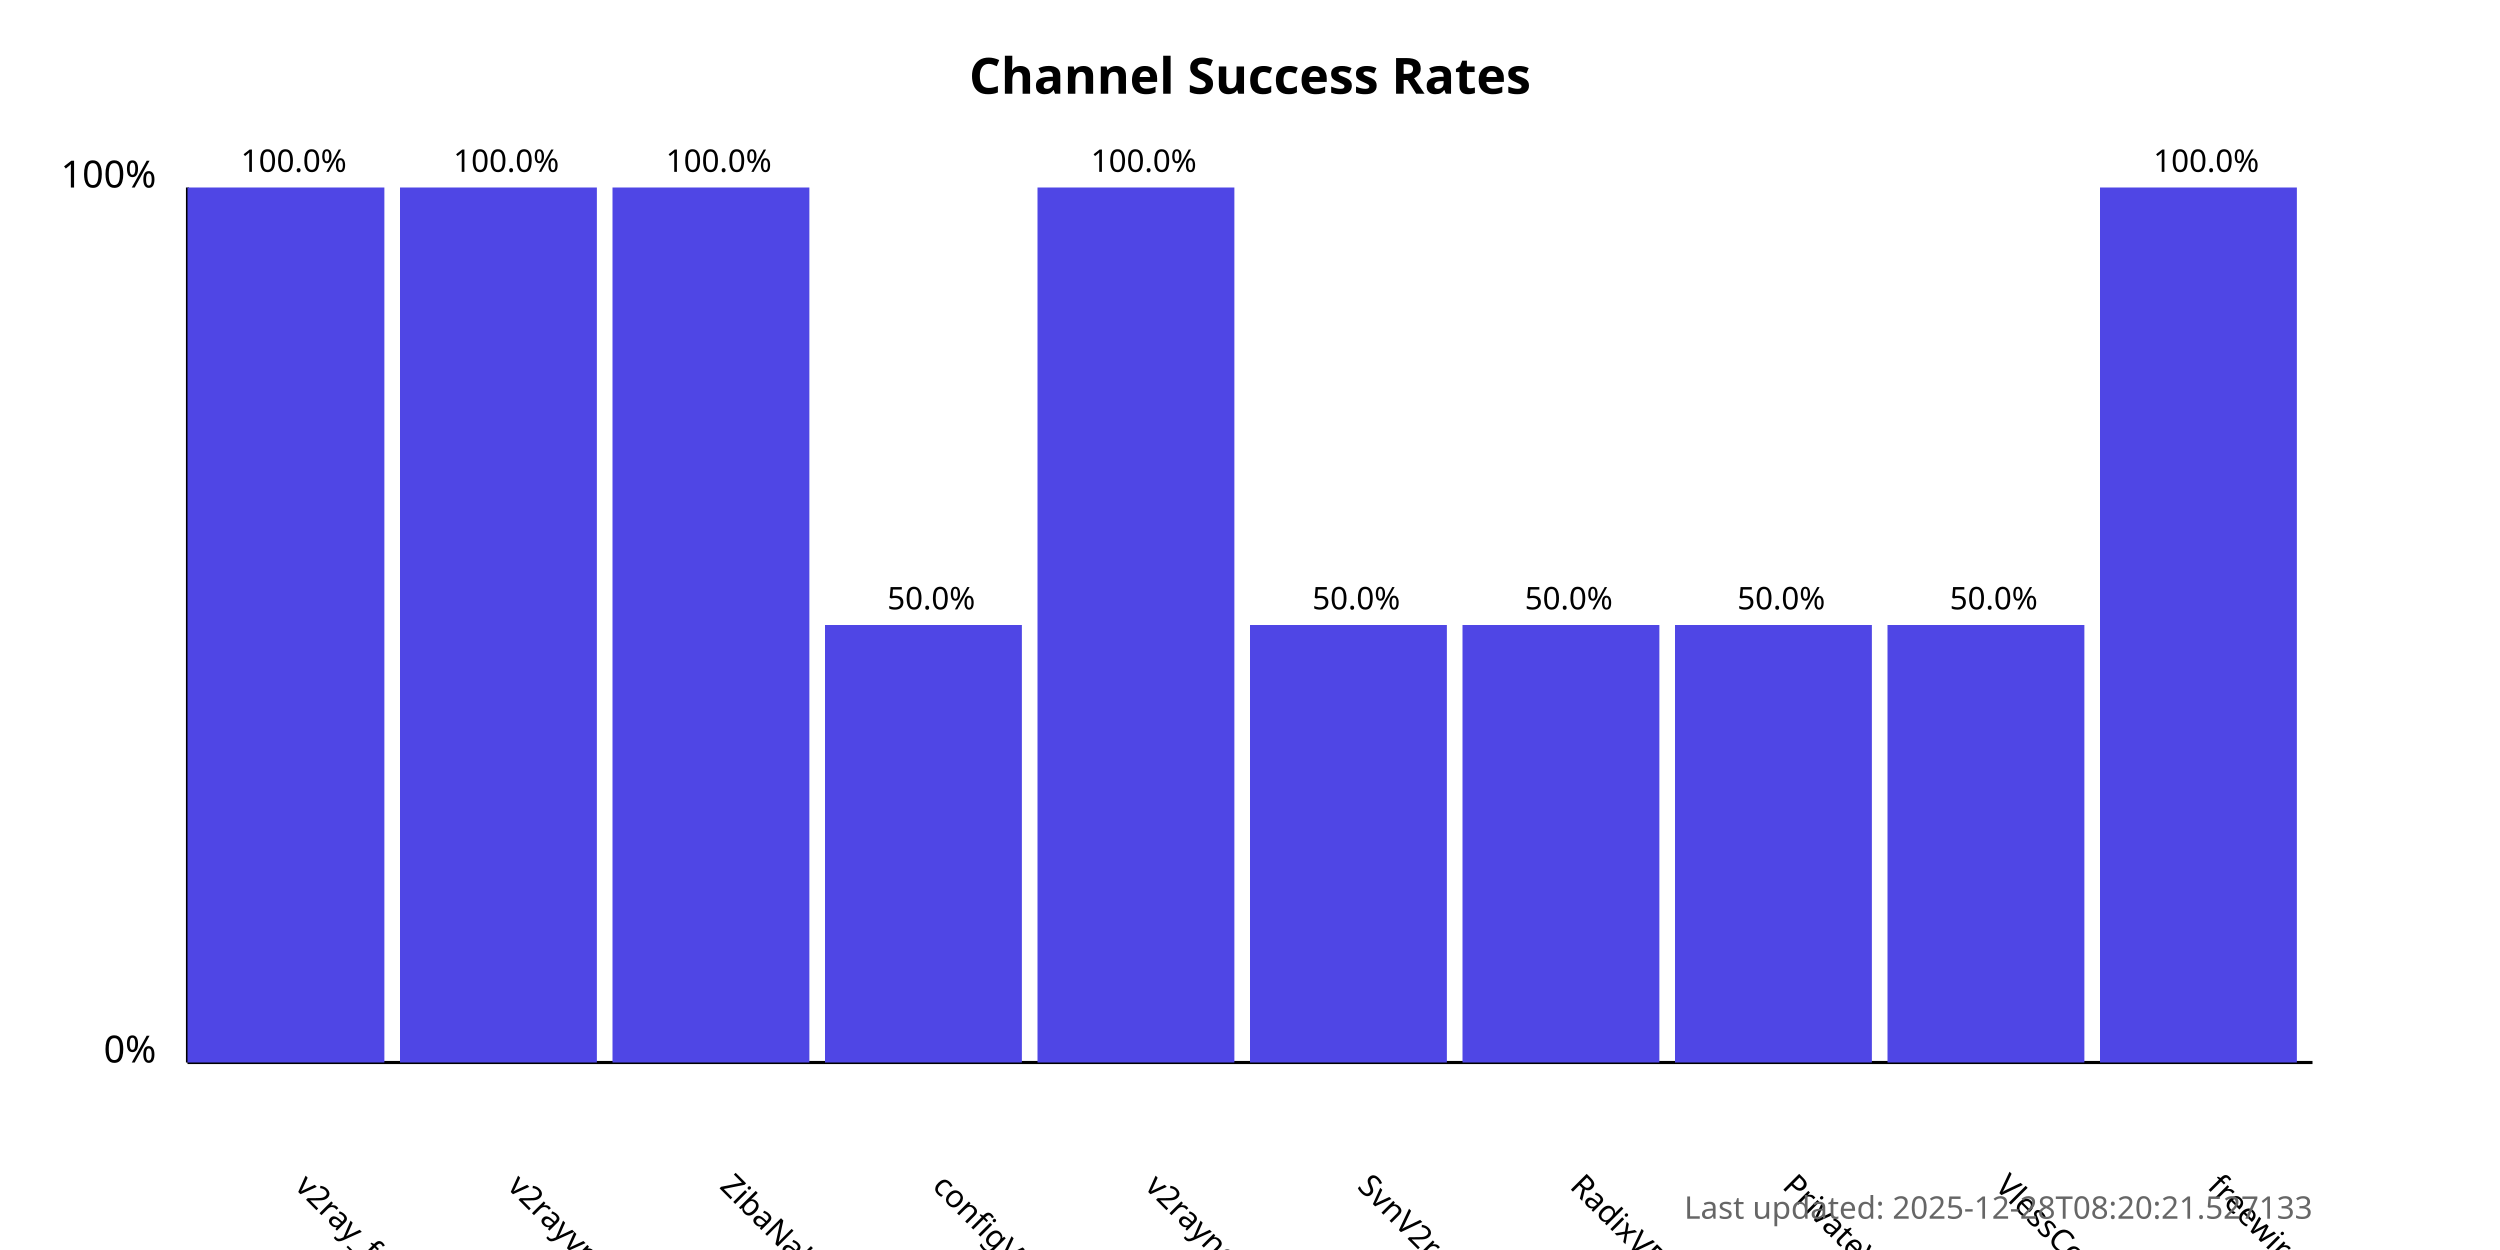
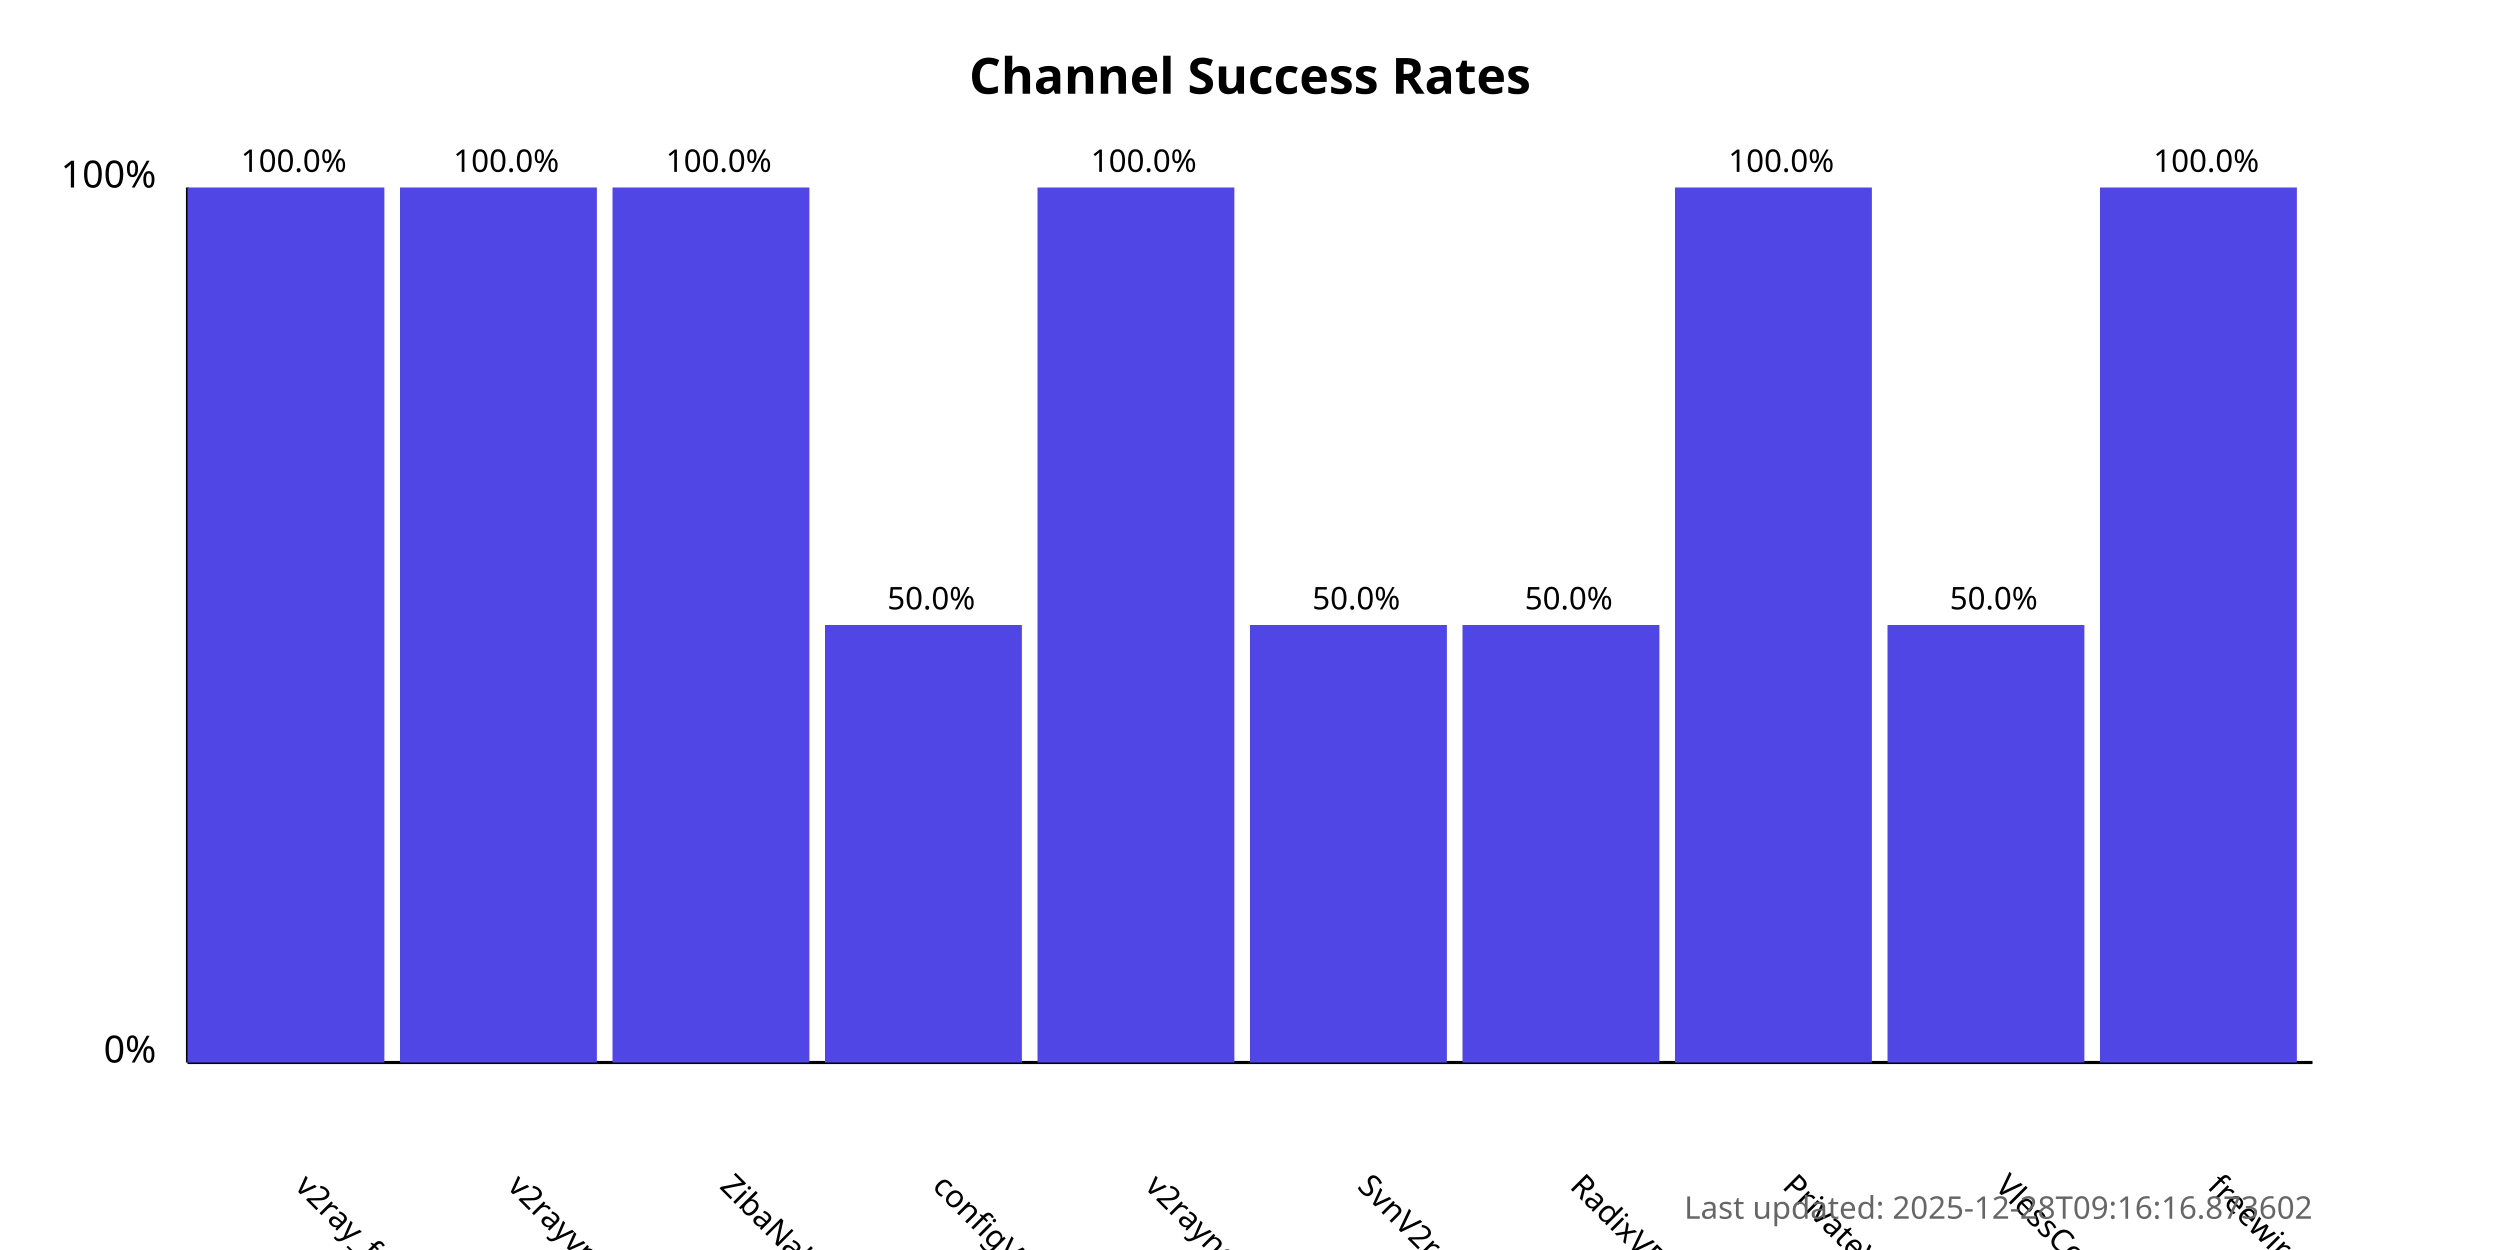
<svg xmlns="http://www.w3.org/2000/svg" width="800" height="400">
  <style>
            .chart-title { font: bold 16px sans-serif; }
            .axis-label { font: 12px sans-serif; }
            .tick-label { font: 10px sans-serif; }
            .bar { fill: #4f46e5; }
            .bar:hover { fill: #6366f1; }
            .timestamp { font: 10px sans-serif; fill: #666; }
        </style>
  <text x="400.0" y="30" text-anchor="middle" class="chart-title">
            Channel Success Rates
        </text>
  <line x1="60" y1="340" x2="60" y2="60" stroke="black" stroke-width="1" />
  <line x1="60" y1="340" x2="740" y2="340" stroke="black" stroke-width="1" />
  <text x="50" y="340" text-anchor="end" class="axis-label">0%</text>
  <text x="50" y="60" text-anchor="end" class="axis-label">100%</text>
  <g>
    <rect x="60" y="60.0" width="63.0" height="280.0" class="bar" />
    <text x="94.0" y="380" transform="rotate(45, 94.0, 380)" text-anchor="start" class="tick-label">
                v2ray_free_conf
            </text>
    <text x="94.0" y="55.0" text-anchor="middle" class="tick-label">
                100.0%
            </text>
  </g>
  <g>
    <rect x="128.0" y="60.0" width="63.0" height="280.0" class="bar" />
    <text x="162.0" y="380" transform="rotate(45, 162.0, 380)" text-anchor="start" class="tick-label">
                v2rayvpno
            </text>
    <text x="162.0" y="55.0" text-anchor="middle" class="tick-label">
                100.0%
            </text>
  </g>
  <g>
    <rect x="196.0" y="60.0" width="63.0" height="280.0" class="bar" />
    <text x="230.0" y="380" transform="rotate(45, 230.0, 380)" text-anchor="start" class="tick-label">
                ZibaNabz
            </text>
    <text x="230.0" y="55.0" text-anchor="middle" class="tick-label">
                100.0%
            </text>
  </g>
  <g>
    <rect x="264.0" y="200.0" width="63.0" height="140.0" class="bar" />
    <text x="298.0" y="380" transform="rotate(45, 298.0, 380)" text-anchor="start" class="tick-label">
                configV2rayForFree
            </text>
    <text x="298.0" y="195.0" text-anchor="middle" class="tick-label">
                50.0%
            </text>
  </g>
  <g>
    <rect x="332.0" y="60.0" width="63.0" height="280.0" class="bar" />
    <text x="366.0" y="380" transform="rotate(45, 366.0, 380)" text-anchor="start" class="tick-label">
                v2rayngvpn
            </text>
    <text x="366.0" y="55.0" text-anchor="middle" class="tick-label">
                100.0%
            </text>
  </g>
  <g>
    <rect x="400.0" y="200.0" width="63.0" height="140.0" class="bar" />
    <text x="434.0" y="380" transform="rotate(45, 434.0, 380)" text-anchor="start" class="tick-label">
                SvnV2ray
            </text>
    <text x="434.0" y="195.0" text-anchor="middle" class="tick-label">
                50.0%
            </text>
  </g>
  <g>
    <rect x="468.0" y="200.0" width="63.0" height="140.0" class="bar" />
    <text x="502.0" y="380" transform="rotate(45, 502.0, 380)" text-anchor="start" class="tick-label">
                RadixVPN
            </text>
    <text x="502.0" y="195.0" text-anchor="middle" class="tick-label">
                50.0%
            </text>
  </g>
  <g>
-     <rect x="536.0" y="200.0" width="63.0" height="140.0" class="bar" />
+     <rect x="536.0" y="60.0" width="63.0" height="280.0" class="bar" />
    <text x="570.0" y="380" transform="rotate(45, 570.0, 380)" text-anchor="start" class="tick-label">
                PrivateVPNs
            </text>
-     <text x="570.0" y="195.0" text-anchor="middle" class="tick-label">
-                 50.0%
+     <text x="570.0" y="55.0" text-anchor="middle" class="tick-label">
+                 100.0%
            </text>
  </g>
  <g>
    <rect x="604.0" y="200.0" width="63.0" height="140.0" class="bar" />
    <text x="638.0" y="380" transform="rotate(45, 638.0, 380)" text-anchor="start" class="tick-label">
                VlessConfig
            </text>
    <text x="638.0" y="195.0" text-anchor="middle" class="tick-label">
                50.0%
            </text>
  </g>
  <g>
    <rect x="672.0" y="60.0" width="63.0" height="280.0" class="bar" />
    <text x="706.0" y="380" transform="rotate(45, 706.0, 380)" text-anchor="start" class="tick-label">
                freewireguard
            </text>
    <text x="706.0" y="55.0" text-anchor="middle" class="tick-label">
                100.0%
            </text>
  </g>
  <text x="740" y="390" text-anchor="end" class="timestamp">
-             Last updated: 2025-12-28T08:20:21.527133
+             Last updated: 2025-12-28T09:16:16.873602
        </text>
</svg>
